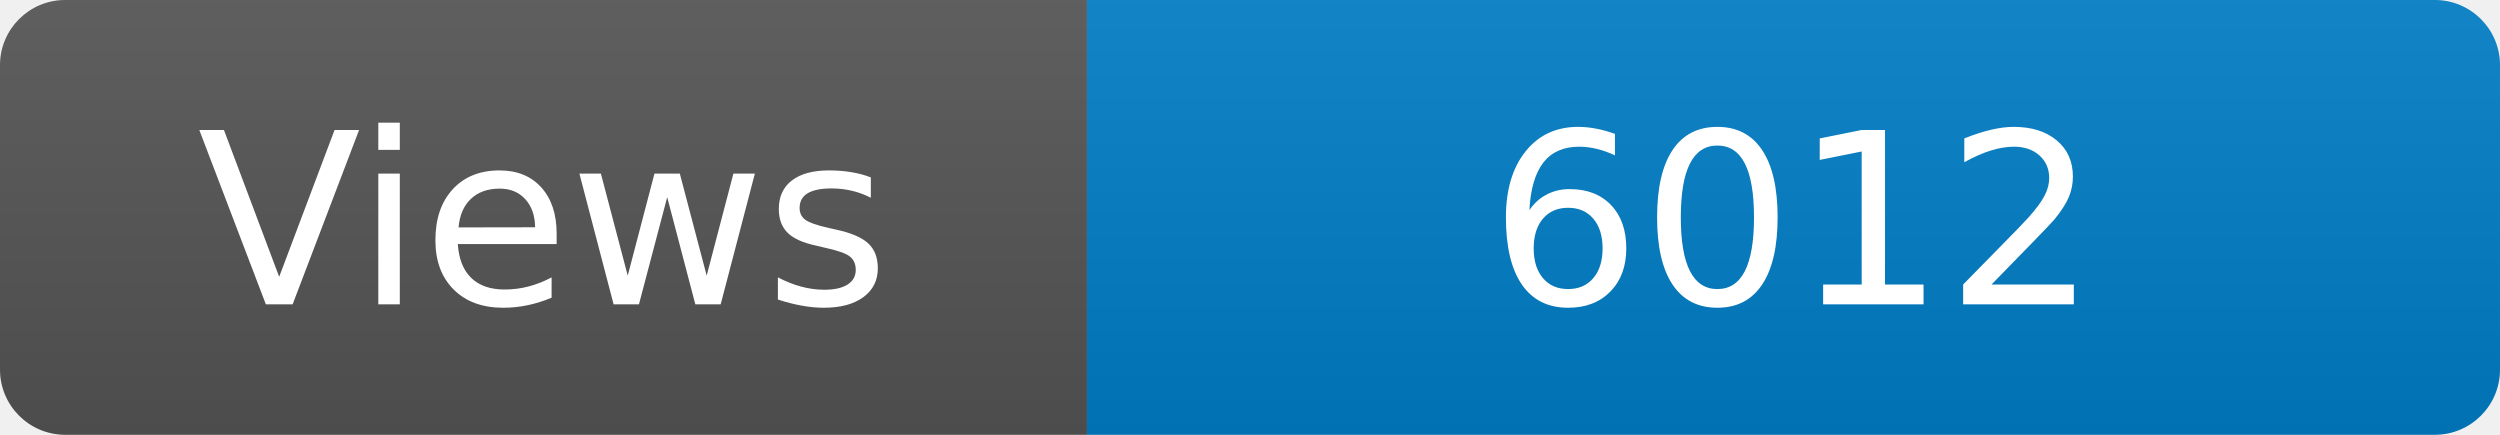
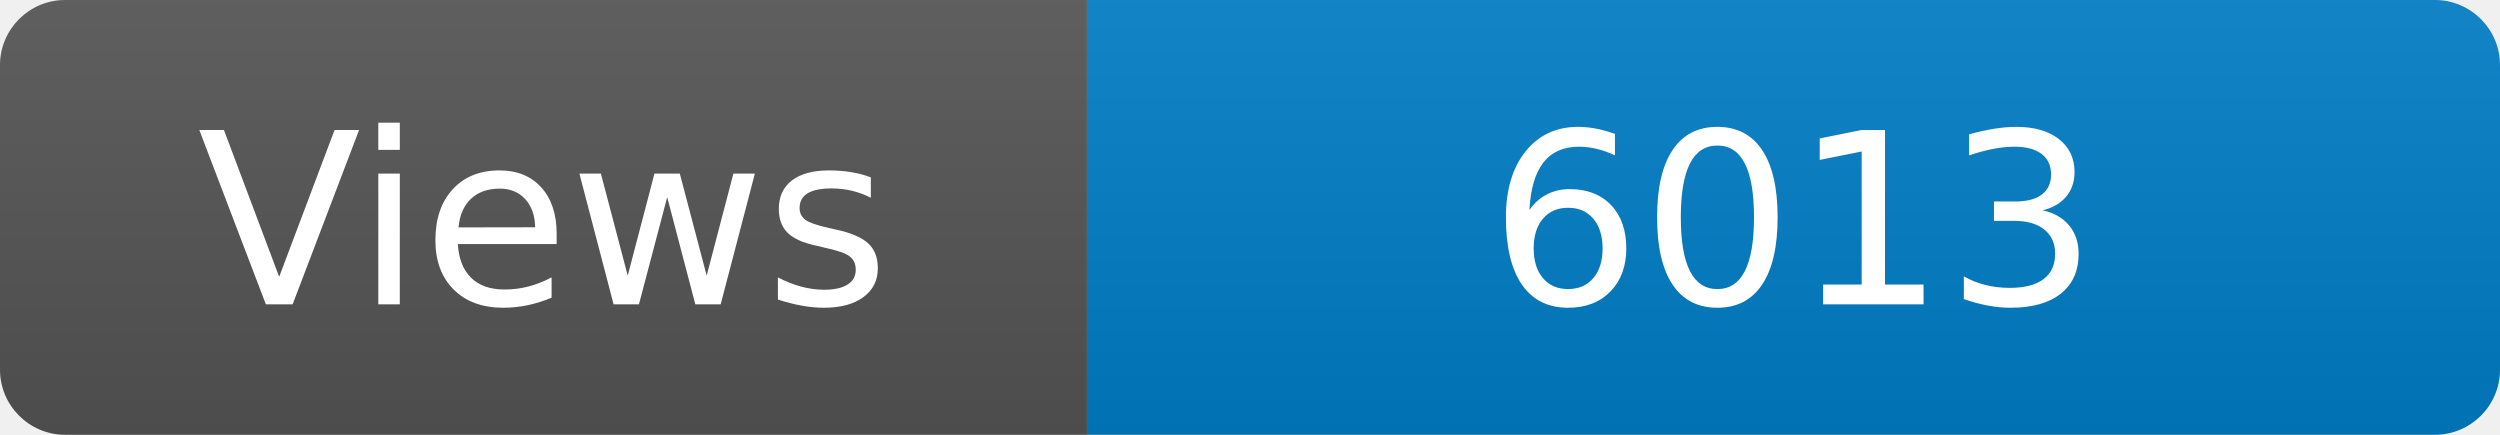
<svg xmlns="http://www.w3.org/2000/svg" width="115" height="20" role="img" aria-label="Maintained?: yes">
  <linearGradient id="s" x2="0" y2="100%">
    <stop offset="0" stop-color="#bbb" stop-opacity=".1" />
    <stop offset="1" stop-opacity=".1" />
  </linearGradient>
  <clipPath id="r">
    <rect width="115" height="20" rx="3" fill="#fff" />
  </clipPath>
  <g clip-path="url(#r)">
    <rect width="50" height="20" fill="#555" />
    <rect x="50" width="160" height="20" fill="#007ec6" />
    <rect width="115" height="20" fill="url(#s)" />
  </g>
  <g fill="#fff" text-anchor="middle" font-family="Verdana,Geneva,DejaVu Sans,sans-serif" font-size="110">
    <text x="250" y="140" transform="scale(.1)" fill="#fff">Views</text>
-     <text x="825" y="140" transform="scale(.1)" fill="#fff">6012</text>
+     <text x="825" y="140" transform="scale(.1)" fill="#fff">6013</text>
  </g>
</svg>
